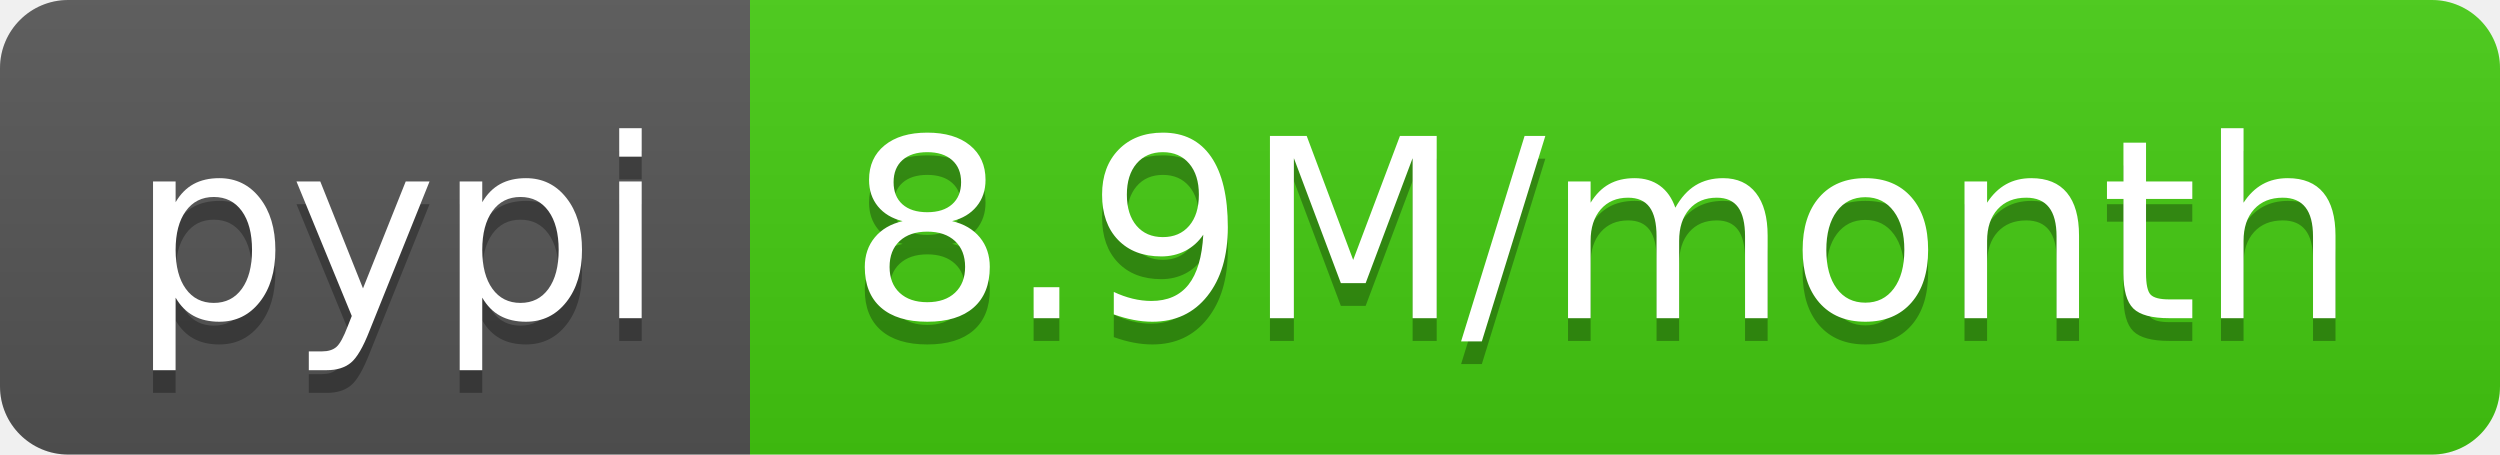
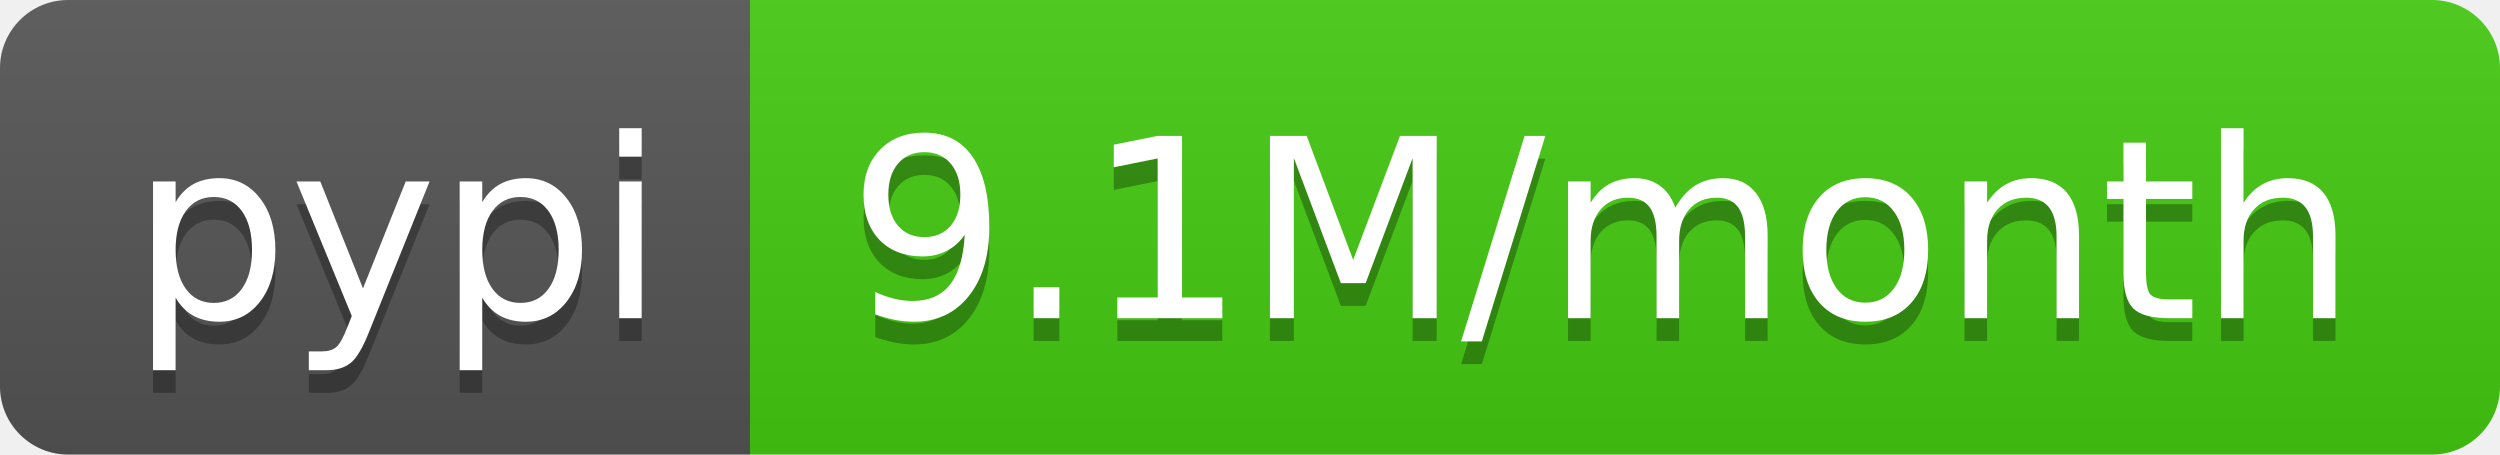
- <svg xmlns="http://www.w3.org/2000/svg" width="110" height="20" role="img" aria-label="pypi: 8.9M/month">
+ <svg xmlns="http://www.w3.org/2000/svg" width="110" height="20" role="img" aria-label="pypi: 9.1M/month">
  <linearGradient id="s" x2="0" y2="100%">
    <stop offset="0" stop-color="#bbb" stop-opacity=".1" />
    <stop offset="1" stop-opacity=".1" />
  </linearGradient>
  <clipPath id="r">
    <rect width="110" height="20" rx="3" fill="#fff" />
  </clipPath>
  <g clip-path="url(#r)">
    <rect width="33" height="20" fill="#555" />
    <rect x="33" width="77" height="20" fill="#4c1" />
    <rect width="110" height="20" fill="url(#s)" />
  </g>
  <g fill="#fff" text-anchor="middle" font-family="Verdana,Geneva,DejaVu Sans,sans-serif" text-rendering="geometricPrecision" font-size="110">
    <text aria-hidden="true" x="175" y="150" fill="#010101" fill-opacity=".3" transform="scale(.1)" textLength="230">pypi</text>
    <text x="175" y="140" transform="scale(.1)" fill="#fff" textLength="230">pypi</text>
-     <text aria-hidden="true" x="705" y="150" fill="#010101" fill-opacity=".3" transform="scale(.1)" textLength="670">8.9M/month</text>
-     <text x="705" y="140" transform="scale(.1)" fill="#fff" textLength="670">8.9M/month</text>
+     <text aria-hidden="true" x="705" y="150" fill="#010101" fill-opacity=".3" transform="scale(.1)" textLength="670">9.1M/month</text>
+     <text x="705" y="140" transform="scale(.1)" fill="#fff" textLength="670">9.1M/month</text>
  </g>
</svg>
